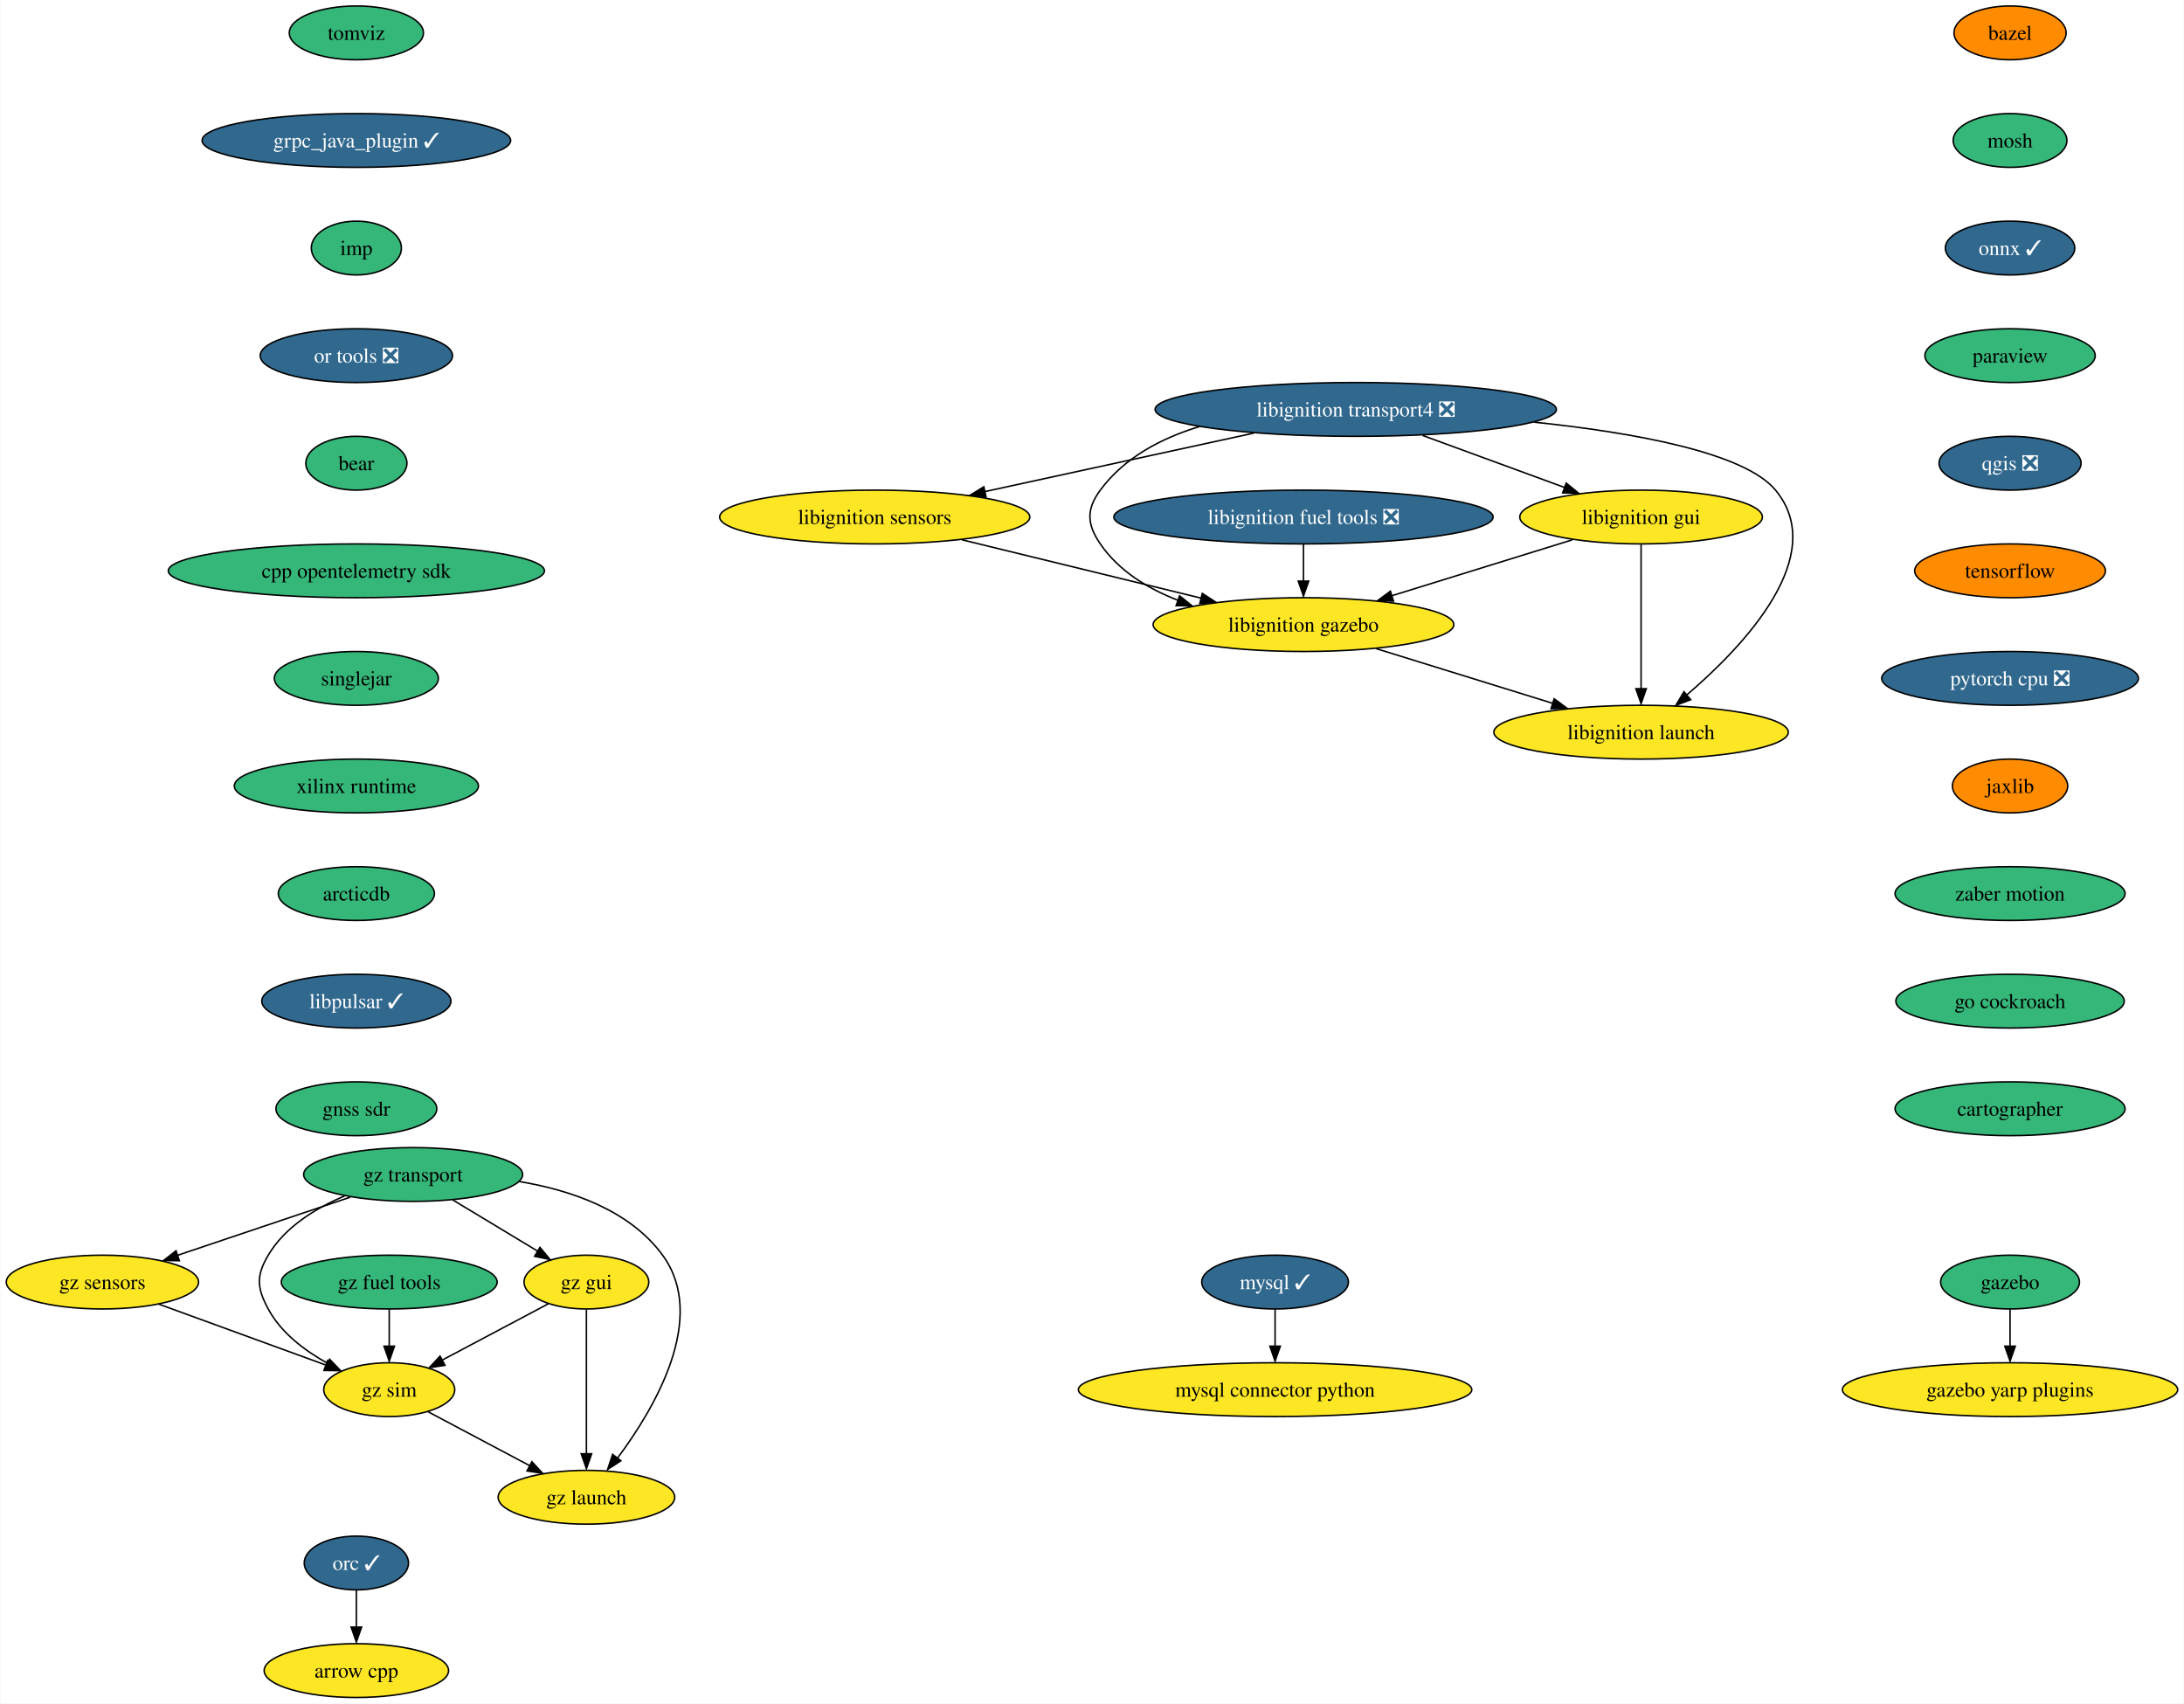
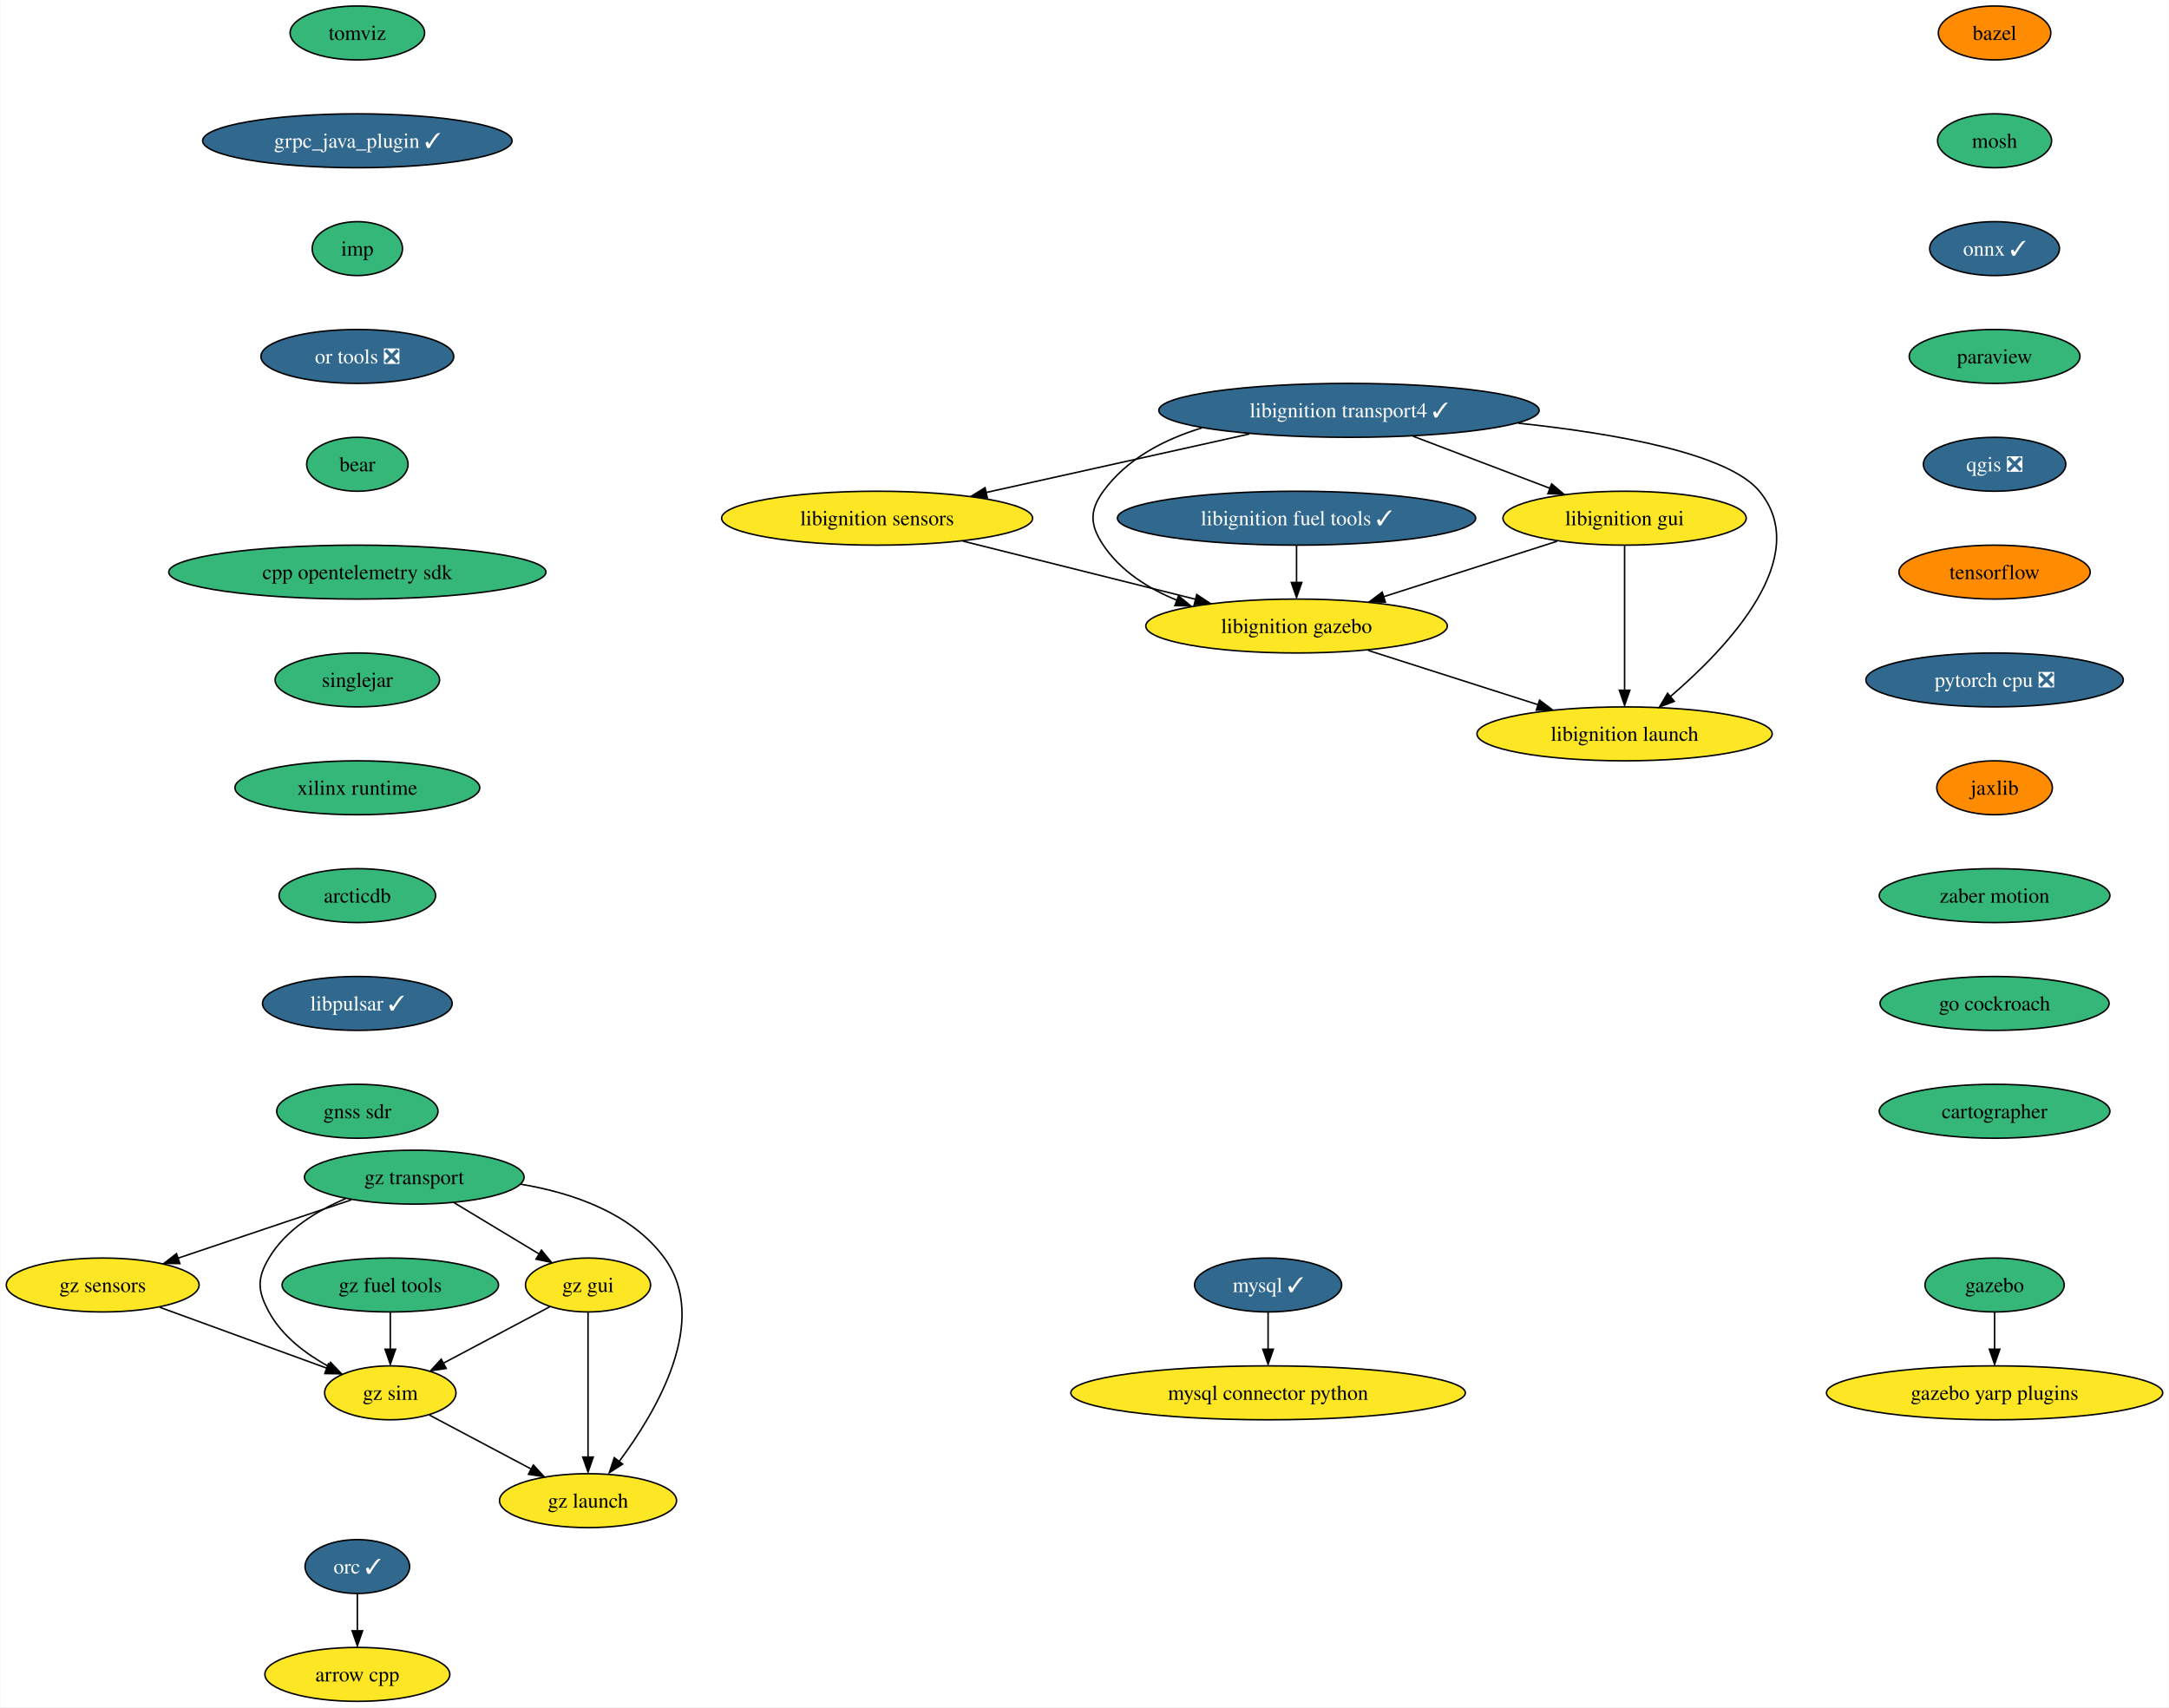
- <svg xmlns="http://www.w3.org/2000/svg" xmlns:xlink="http://www.w3.org/1999/xlink" width="1462pt" height="1140pt" viewBox="0.00 0.00 1461.60 1140.00">
+ <svg xmlns="http://www.w3.org/2000/svg" xmlns:xlink="http://www.w3.org/1999/xlink" width="1448pt" height="1140pt" viewBox="0.00 0.00 1447.60 1140.00">
  <g id="graph0" class="graph" transform="scale(1 1) rotate(0) translate(4 1136)">
-     <polygon fill="white" stroke="none" points="-4,4 -4,-1136 1457.6,-1136 1457.6,4 -4,4" />
+     <polygon fill="white" stroke="none" points="-4,4 -4,-1136 1443.6,-1136 1443.6,4 -4,4" />
    <g id="node1" class="node">
      <g id="a_node1">
        <a xlink:href="https://github.com/conda-forge/arrow-cpp-feedstock" xlink:title="arrow cpp">
          <ellipse fill="#fde725" stroke="black" cx="234.36" cy="-18" rx="61.73" ry="18" />
          <text text-anchor="middle" x="234.36" y="-13.32" font-family="Times,serif" font-size="14.00">arrow cpp</text>
        </a>
      </g>
    </g>
    <g id="node2" class="node">
      <g id="a_node2">
        <a xlink:href="https://github.com/conda-forge/bazel-feedstock" xlink:title="bazel">
-           <ellipse fill="#ff8c00" stroke="black" cx="1341.36" cy="-1114" rx="37.53" ry="18" />
-           <text text-anchor="middle" x="1341.36" y="-1109.33" font-family="Times,serif" font-size="14.00">bazel</text>
+           <ellipse fill="#ff8c00" stroke="black" cx="1327.36" cy="-1114" rx="37.53" ry="18" />
+           <text text-anchor="middle" x="1327.36" y="-1109.33" font-family="Times,serif" font-size="14.00">bazel</text>
        </a>
      </g>
    </g>
    <g id="node3" class="node">
      <g id="a_node3">
        <a xlink:href="https://github.com/conda-forge/mosh-feedstock" xlink:title="mosh">
-           <ellipse fill="#35b779" stroke="black" cx="1341.36" cy="-1042" rx="38.06" ry="18" />
-           <text text-anchor="middle" x="1341.36" y="-1037.33" font-family="Times,serif" font-size="14.00">mosh</text>
+           <ellipse fill="#35b779" stroke="black" cx="1327.36" cy="-1042" rx="38.06" ry="18" />
+           <text text-anchor="middle" x="1327.36" y="-1037.33" font-family="Times,serif" font-size="14.00">mosh</text>
        </a>
      </g>
    </g>
    <g id="node4" class="node">
      <g id="a_node4">
        <a xlink:href="https://github.com/conda-forge/onnx-feedstock/pull/104" xlink:title="onnx ✓">
-           <ellipse fill="#31688e" stroke="black" cx="1341.36" cy="-970" rx="43.32" ry="18" />
-           <text text-anchor="middle" x="1341.36" y="-965.33" font-family="Times,serif" font-size="14.00" fill="white">onnx ✓</text>
+           <ellipse fill="#31688e" stroke="black" cx="1327.36" cy="-970" rx="43.32" ry="18" />
+           <text text-anchor="middle" x="1327.36" y="-965.33" font-family="Times,serif" font-size="14.00" fill="white">onnx ✓</text>
        </a>
      </g>
    </g>
    <g id="node7" class="node">
      <g id="a_node7">
        <a xlink:href="https://github.com/conda-forge/paraview-feedstock" xlink:title="paraview">
-           <ellipse fill="#35b779" stroke="black" cx="1341.36" cy="-898" rx="57" ry="18" />
-           <text text-anchor="middle" x="1341.36" y="-893.33" font-family="Times,serif" font-size="14.00">paraview</text>
+           <ellipse fill="#35b779" stroke="black" cx="1327.36" cy="-898" rx="57" ry="18" />
+           <text text-anchor="middle" x="1327.36" y="-893.33" font-family="Times,serif" font-size="14.00">paraview</text>
        </a>
      </g>
    </g>
    <g id="node5" class="node">
      <g id="a_node5">
        <a xlink:href="https://github.com/conda-forge/mysql-feedstock/pull/89" xlink:title="mysql ✓">
-           <ellipse fill="#31688e" stroke="black" cx="849.36" cy="-278" rx="49.1" ry="18" />
-           <text text-anchor="middle" x="849.36" y="-273.32" font-family="Times,serif" font-size="14.00" fill="white">mysql ✓</text>
+           <ellipse fill="#31688e" stroke="black" cx="842.36" cy="-278" rx="49.1" ry="18" />
+           <text text-anchor="middle" x="842.36" y="-273.32" font-family="Times,serif" font-size="14.00" fill="white">mysql ✓</text>
        </a>
      </g>
    </g>
    <g id="node6" class="node">
      <g id="a_node6">
        <a xlink:href="https://github.com/conda-forge/mysql-connector-python-feedstock" xlink:title="mysql connector python">
-           <ellipse fill="#fde725" stroke="black" cx="849.36" cy="-206" rx="131.7" ry="18" />
-           <text text-anchor="middle" x="849.36" y="-201.32" font-family="Times,serif" font-size="14.00">mysql connector python</text>
+           <ellipse fill="#fde725" stroke="black" cx="842.36" cy="-206" rx="131.7" ry="18" />
+           <text text-anchor="middle" x="842.36" y="-201.32" font-family="Times,serif" font-size="14.00">mysql connector python</text>
        </a>
      </g>
    </g>
    <g id="edge3" class="edge">
-       <path fill="none" stroke="black" d="M849.36,-259.7C849.36,-252.24 849.36,-243.32 849.36,-234.97" />
-       <polygon fill="black" stroke="black" points="852.86,-235.1 849.36,-225.1 845.86,-235.1 852.86,-235.1" />
+       <path fill="none" stroke="black" d="M842.36,-259.7C842.36,-252.24 842.36,-243.32 842.36,-234.97" />
+       <polygon fill="black" stroke="black" points="845.86,-235.1 842.36,-225.1 838.86,-235.1 845.86,-235.1" />
    </g>
    <g id="node8" class="node">
      <g id="a_node8">
        <a xlink:href="https://github.com/conda-forge/qgis-feedstock/pull/378" xlink:title="qgis ❎">
-           <ellipse fill="#31688e" stroke="black" cx="1341.36" cy="-826" rx="47.53" ry="18" />
-           <text text-anchor="middle" x="1341.36" y="-821.33" font-family="Times,serif" font-size="14.00" fill="white">qgis ❎</text>
+           <ellipse fill="#31688e" stroke="black" cx="1327.36" cy="-826" rx="47.53" ry="18" />
+           <text text-anchor="middle" x="1327.36" y="-821.33" font-family="Times,serif" font-size="14.00" fill="white">qgis ❎</text>
        </a>
      </g>
    </g>
    <g id="node9" class="node">
      <g id="a_node9">
        <a xlink:href="https://github.com/conda-forge/tensorflow-feedstock" xlink:title="tensorflow">
-           <ellipse fill="#ff8c00" stroke="black" cx="1341.36" cy="-754" rx="63.84" ry="18" />
-           <text text-anchor="middle" x="1341.36" y="-749.33" font-family="Times,serif" font-size="14.00">tensorflow</text>
+           <ellipse fill="#ff8c00" stroke="black" cx="1327.36" cy="-754" rx="63.84" ry="18" />
+           <text text-anchor="middle" x="1327.36" y="-749.33" font-family="Times,serif" font-size="14.00">tensorflow</text>
        </a>
      </g>
    </g>
    <g id="node10" class="node">
      <g id="a_node10">
        <a xlink:href="https://github.com/conda-forge/pytorch-cpu-feedstock/pull/197" xlink:title="pytorch cpu ❎">
-           <ellipse fill="#31688e" stroke="black" cx="1341.36" cy="-682" rx="85.93" ry="18" />
-           <text text-anchor="middle" x="1341.36" y="-677.33" font-family="Times,serif" font-size="14.00" fill="white">pytorch cpu ❎</text>
+           <ellipse fill="#31688e" stroke="black" cx="1327.36" cy="-682" rx="85.93" ry="18" />
+           <text text-anchor="middle" x="1327.36" y="-677.33" font-family="Times,serif" font-size="14.00" fill="white">pytorch cpu ❎</text>
        </a>
      </g>
    </g>
    <g id="node11" class="node">
      <g id="a_node11">
        <a xlink:href="https://github.com/conda-forge/jaxlib-feedstock" xlink:title="jaxlib">
-           <ellipse fill="#ff8c00" stroke="black" cx="1341.36" cy="-610" rx="38.58" ry="18" />
-           <text text-anchor="middle" x="1341.36" y="-605.33" font-family="Times,serif" font-size="14.00">jaxlib</text>
+           <ellipse fill="#ff8c00" stroke="black" cx="1327.36" cy="-610" rx="38.58" ry="18" />
+           <text text-anchor="middle" x="1327.36" y="-605.33" font-family="Times,serif" font-size="14.00">jaxlib</text>
        </a>
      </g>
    </g>
    <g id="node13" class="node">
      <g id="a_node13">
        <a xlink:href="https://github.com/conda-forge/zaber-motion-feedstock" xlink:title="zaber motion">
-           <ellipse fill="#35b779" stroke="black" cx="1341.36" cy="-538" rx="76.99" ry="18" />
-           <text text-anchor="middle" x="1341.36" y="-533.33" font-family="Times,serif" font-size="14.00">zaber motion</text>
+           <ellipse fill="#35b779" stroke="black" cx="1327.36" cy="-538" rx="76.99" ry="18" />
+           <text text-anchor="middle" x="1327.36" y="-533.33" font-family="Times,serif" font-size="14.00">zaber motion</text>
        </a>
      </g>
    </g>
    <g id="node12" class="node">
      <g id="a_node12">
        <a xlink:href="https://github.com/conda-forge/orc-feedstock/pull/68" xlink:title="orc ✓">
          <ellipse fill="#31688e" stroke="black" cx="234.36" cy="-90" rx="34.9" ry="18" />
          <text text-anchor="middle" x="234.36" y="-85.33" font-family="Times,serif" font-size="14.00" fill="white">orc ✓</text>
        </a>
      </g>
    </g>
    <g id="edge9" class="edge">
      <path fill="none" stroke="black" d="M234.36,-71.7C234.36,-64.24 234.36,-55.32 234.36,-46.97" />
      <polygon fill="black" stroke="black" points="237.86,-47.1 234.36,-37.1 230.86,-47.1 237.86,-47.1" />
    </g>
    <g id="node22" class="node">
      <g id="a_node22">
        <a xlink:href="https://github.com/conda-forge/go-cockroach-feedstock" xlink:title="go cockroach">
-           <ellipse fill="#35b779" stroke="black" cx="1341.36" cy="-466" rx="76.46" ry="18" />
-           <text text-anchor="middle" x="1341.36" y="-461.32" font-family="Times,serif" font-size="14.00">go cockroach</text>
+           <ellipse fill="#35b779" stroke="black" cx="1327.36" cy="-466" rx="76.46" ry="18" />
+           <text text-anchor="middle" x="1327.36" y="-461.32" font-family="Times,serif" font-size="14.00">go cockroach</text>
        </a>
      </g>
    </g>
    <g id="node14" class="node">
      <g id="a_node14">
-         <a xlink:href="https://github.com/conda-forge/libignition-transport4-feedstock/pull/91" xlink:title="libignition transport4 ❎">
-           <ellipse fill="#31688e" stroke="black" cx="903.36" cy="-862" rx="134.33" ry="18" />
-           <text text-anchor="middle" x="903.36" y="-857.33" font-family="Times,serif" font-size="14.00" fill="white">libignition transport4 ❎</text>
+         <a xlink:href="https://github.com/conda-forge/libignition-transport4-feedstock/pull/91" xlink:title="libignition transport4 ✓">
+           <ellipse fill="#31688e" stroke="black" cx="896.36" cy="-862" rx="126.97" ry="18" />
+           <text text-anchor="middle" x="896.36" y="-857.33" font-family="Times,serif" font-size="14.00" fill="white">libignition transport4 ✓</text>
        </a>
      </g>
    </g>
    <g id="node15" class="node">
      <g id="a_node15">
        <a xlink:href="https://github.com/conda-forge/libignition-sensors-feedstock" xlink:title="libignition sensors">
          <ellipse fill="#fde725" stroke="black" cx="581.36" cy="-790" rx="103.82" ry="18" />
          <text text-anchor="middle" x="581.36" y="-785.33" font-family="Times,serif" font-size="14.00">libignition sensors</text>
        </a>
      </g>
    </g>
    <g id="edge11" class="edge">
-       <path fill="none" stroke="black" d="M835.07,-846.15C782.2,-834.66 709.09,-818.77 654.93,-806.99" />
-       <polygon fill="black" stroke="black" points="655.88,-803.4 645.36,-804.7 654.39,-810.24 655.88,-803.4" />
+       <path fill="none" stroke="black" d="M829.94,-846.24C778.44,-834.79 707.13,-818.95 654.1,-807.16" />
+       <polygon fill="black" stroke="black" points="654.93,-803.54 644.41,-804.79 653.41,-810.37 654.93,-803.54" />
    </g>
    <g id="node16" class="node">
      <g id="a_node16">
        <a xlink:href="https://github.com/conda-forge/libignition-gui-feedstock" xlink:title="libignition gui">
-           <ellipse fill="#fde725" stroke="black" cx="1094.36" cy="-790" rx="81.2" ry="18" />
-           <text text-anchor="middle" x="1094.36" y="-785.33" font-family="Times,serif" font-size="14.00">libignition gui</text>
+           <ellipse fill="#fde725" stroke="black" cx="1080.36" cy="-790" rx="81.2" ry="18" />
+           <text text-anchor="middle" x="1080.36" y="-785.33" font-family="Times,serif" font-size="14.00">libignition gui</text>
        </a>
      </g>
    </g>
    <g id="edge12" class="edge">
-       <path fill="none" stroke="black" d="M948.14,-844.59C976.65,-834.14 1013.64,-820.58 1043.29,-809.72" />
-       <polygon fill="black" stroke="black" points="1044.26,-812.72 1052.44,-806 1041.85,-806.15 1044.26,-812.72" />
+       <path fill="none" stroke="black" d="M939.04,-844.76C966.36,-834.37 1001.93,-820.84 1030.55,-809.95" />
+       <polygon fill="black" stroke="black" points="1031.64,-812.9 1039.75,-806.07 1029.16,-806.36 1031.64,-812.9" />
    </g>
    <g id="node17" class="node">
      <g id="a_node17">
        <a xlink:href="https://github.com/conda-forge/libignition-gazebo-feedstock" xlink:title="libignition gazebo">
-           <ellipse fill="#fde725" stroke="black" cx="868.36" cy="-718" rx="100.66" ry="18" />
-           <text text-anchor="middle" x="868.36" y="-713.33" font-family="Times,serif" font-size="14.00">libignition gazebo</text>
+           <ellipse fill="#fde725" stroke="black" cx="861.36" cy="-718" rx="100.66" ry="18" />
+           <text text-anchor="middle" x="861.36" y="-713.33" font-family="Times,serif" font-size="14.00">libignition gazebo</text>
        </a>
      </g>
    </g>
    <g id="edge13" class="edge">
-       <path fill="none" stroke="black" d="M798.71,-850.53C773.01,-842.71 748.31,-829.64 732.36,-808 722.87,-795.12 723.33,-785.21 732.36,-772 744.66,-754.01 764.03,-742.13 784.34,-734.28" />
-       <polygon fill="black" stroke="black" points="785.42,-737.26 793.69,-730.64 783.1,-730.66 785.42,-737.26" />
+       <path fill="none" stroke="black" d="M798.05,-850.25C772.63,-842.5 748.03,-829.53 732.36,-808 722.95,-795.06 723.45,-785.29 732.36,-772 743.96,-754.7 762.32,-743.04 781.6,-735.19" />
+       <polygon fill="black" stroke="black" points="782.58,-738.19 790.73,-731.42 780.14,-731.63 782.58,-738.19" />
    </g>
    <g id="node18" class="node">
      <g id="a_node18">
        <a xlink:href="https://github.com/conda-forge/libignition-launch-feedstock" xlink:title="libignition launch">
-           <ellipse fill="#fde725" stroke="black" cx="1094.36" cy="-646" rx="98.56" ry="18" />
-           <text text-anchor="middle" x="1094.36" y="-641.33" font-family="Times,serif" font-size="14.00">libignition launch</text>
+           <ellipse fill="#fde725" stroke="black" cx="1080.36" cy="-646" rx="98.56" ry="18" />
+           <text text-anchor="middle" x="1080.36" y="-641.33" font-family="Times,serif" font-size="14.00">libignition launch</text>
        </a>
      </g>
    </g>
    <g id="edge14" class="edge">
-       <path fill="none" stroke="black" d="M1022.94,-853.46C1089.67,-846.48 1163.49,-833.18 1184.36,-808 1220.56,-764.34 1163.6,-704.03 1125.05,-671.01" />
-       <polygon fill="black" stroke="black" points="1127.58,-667.73 1117.67,-664 1123.1,-673.1 1127.58,-667.73" />
+       <path fill="none" stroke="black" d="M1009.29,-853.46C1075.32,-846.44 1149.66,-833.09 1170.36,-808 1206.45,-764.26 1149.53,-703.98 1111.02,-670.98" />
+       <polygon fill="black" stroke="black" points="1113.56,-667.71 1103.65,-663.98 1109.07,-673.08 1113.56,-667.71" />
    </g>
    <g id="edge15" class="edge">
-       <path fill="none" stroke="black" d="M639.79,-774.75C686.2,-763.43 751.21,-747.57 800.04,-735.66" />
-       <polygon fill="black" stroke="black" points="800.62,-738.88 809.51,-733.11 798.96,-732.08 800.62,-738.88" />
+       <path fill="none" stroke="black" d="M638.7,-774.67C683.77,-763.4 746.65,-747.68 794.09,-735.82" />
+       <polygon fill="black" stroke="black" points="794.73,-739.02 803.58,-733.2 793.03,-732.23 794.73,-739.02" />
    </g>
    <g id="edge16" class="edge">
-       <path fill="none" stroke="black" d="M1048.35,-774.75C1013.43,-763.93 965.16,-748.98 927.39,-737.28" />
-       <polygon fill="black" stroke="black" points="928.63,-733.69 918.04,-734.08 926.56,-740.38 928.63,-733.69" />
+       <path fill="none" stroke="black" d="M1035.25,-774.58C1001.74,-763.87 955.76,-749.17 919.5,-737.58" />
+       <polygon fill="black" stroke="black" points="920.66,-733.96 910.07,-734.25 918.53,-740.63 920.66,-733.96" />
    </g>
    <g id="edge17" class="edge">
-       <path fill="none" stroke="black" d="M1094.36,-771.59C1094.36,-747.5 1094.36,-703.75 1094.36,-675.03" />
-       <polygon fill="black" stroke="black" points="1097.86,-675.11 1094.36,-665.11 1090.86,-675.11 1097.86,-675.11" />
+       <path fill="none" stroke="black" d="M1080.36,-771.59C1080.36,-747.5 1080.36,-703.75 1080.36,-675.03" />
+       <polygon fill="black" stroke="black" points="1083.86,-675.11 1080.36,-665.11 1076.86,-675.11 1083.86,-675.11" />
    </g>
    <g id="edge18" class="edge">
-       <path fill="none" stroke="black" d="M917.12,-701.9C951.87,-691.13 998.77,-676.61 1035.59,-665.2" />
-       <polygon fill="black" stroke="black" points="1036.17,-668.38 1044.69,-662.08 1034.1,-661.69 1036.17,-668.38" />
+       <path fill="none" stroke="black" d="M909.15,-701.72C942.6,-691.03 987.45,-676.7 1022.86,-665.38" />
+       <polygon fill="black" stroke="black" points="1023.59,-668.5 1032.05,-662.12 1021.46,-661.83 1023.59,-668.5" />
    </g>
    <g id="node19" class="node">
      <g id="a_node19">
        <a xlink:href="https://github.com/conda-forge/gazebo-feedstock" xlink:title="gazebo">
-           <ellipse fill="#35b779" stroke="black" cx="1341.36" cy="-278" rx="46.47" ry="18" />
-           <text text-anchor="middle" x="1341.36" y="-273.32" font-family="Times,serif" font-size="14.00">gazebo</text>
+           <ellipse fill="#35b779" stroke="black" cx="1327.36" cy="-278" rx="46.47" ry="18" />
+           <text text-anchor="middle" x="1327.36" y="-273.32" font-family="Times,serif" font-size="14.00">gazebo</text>
        </a>
      </g>
    </g>
    <g id="node20" class="node">
      <g id="a_node20">
        <a xlink:href="https://github.com/conda-forge/gazebo-yarp-plugins-feedstock" xlink:title="gazebo yarp plugins">
-           <ellipse fill="#fde725" stroke="black" cx="1341.36" cy="-206" rx="112.24" ry="18" />
-           <text text-anchor="middle" x="1341.36" y="-201.32" font-family="Times,serif" font-size="14.00">gazebo yarp plugins</text>
+           <ellipse fill="#fde725" stroke="black" cx="1327.36" cy="-206" rx="112.24" ry="18" />
+           <text text-anchor="middle" x="1327.36" y="-201.32" font-family="Times,serif" font-size="14.00">gazebo yarp plugins</text>
        </a>
      </g>
    </g>
    <g id="edge19" class="edge">
-       <path fill="none" stroke="black" d="M1341.36,-259.7C1341.36,-252.24 1341.36,-243.32 1341.36,-234.97" />
-       <polygon fill="black" stroke="black" points="1344.86,-235.1 1341.36,-225.1 1337.86,-235.1 1344.86,-235.1" />
+       <path fill="none" stroke="black" d="M1327.36,-259.7C1327.36,-252.24 1327.36,-243.32 1327.36,-234.97" />
+       <polygon fill="black" stroke="black" points="1330.86,-235.1 1327.36,-225.1 1323.86,-235.1 1330.86,-235.1" />
    </g>
    <g id="node21" class="node">
      <g id="a_node21">
-         <a xlink:href="https://github.com/conda-forge/libignition-fuel-tools-feedstock/pull/79" xlink:title="libignition fuel tools ❎">
-           <ellipse fill="#31688e" stroke="black" cx="868.36" cy="-790" rx="126.97" ry="18" />
-           <text text-anchor="middle" x="868.36" y="-785.33" font-family="Times,serif" font-size="14.00" fill="white">libignition fuel tools ❎</text>
+         <a xlink:href="https://github.com/conda-forge/libignition-fuel-tools-feedstock/pull/79" xlink:title="libignition fuel tools ✓">
+           <ellipse fill="#31688e" stroke="black" cx="861.36" cy="-790" rx="119.6" ry="18" />
+           <text text-anchor="middle" x="861.36" y="-785.33" font-family="Times,serif" font-size="14.00" fill="white">libignition fuel tools ✓</text>
        </a>
      </g>
    </g>
    <g id="edge20" class="edge">
-       <path fill="none" stroke="black" d="M868.36,-771.7C868.36,-764.24 868.36,-755.32 868.36,-746.97" />
-       <polygon fill="black" stroke="black" points="871.86,-747.1 868.36,-737.1 864.86,-747.1 871.86,-747.1" />
+       <path fill="none" stroke="black" d="M861.36,-771.7C861.36,-764.24 861.36,-755.32 861.36,-746.97" />
+       <polygon fill="black" stroke="black" points="864.86,-747.1 861.36,-737.1 857.86,-747.1 864.86,-747.1" />
    </g>
    <g id="node23" class="node">
      <g id="a_node23">
        <a xlink:href="https://github.com/conda-forge/cartographer-feedstock" xlink:title="cartographer">
-           <ellipse fill="#35b779" stroke="black" cx="1341.36" cy="-394" rx="76.99" ry="18" />
-           <text text-anchor="middle" x="1341.36" y="-389.32" font-family="Times,serif" font-size="14.00">cartographer</text>
+           <ellipse fill="#35b779" stroke="black" cx="1327.36" cy="-394" rx="76.99" ry="18" />
+           <text text-anchor="middle" x="1327.36" y="-389.32" font-family="Times,serif" font-size="14.00">cartographer</text>
        </a>
      </g>
    </g>
    <g id="node24" class="node">
      <g id="a_node24">
        <a xlink:href="https://github.com/conda-forge/tomviz-feedstock" xlink:title="tomviz">
          <ellipse fill="#35b779" stroke="black" cx="234.36" cy="-1114" rx="44.9" ry="18" />
          <text text-anchor="middle" x="234.36" y="-1109.33" font-family="Times,serif" font-size="14.00">tomviz</text>
        </a>
      </g>
    </g>
    <g id="node25" class="node">
      <g id="a_node25">
        <a xlink:href="https://github.com/conda-forge/grpc_java_plugin-feedstock/pull/76" xlink:title="grpc_java_plugin ✓">
          <ellipse fill="#31688e" stroke="black" cx="234.36" cy="-1042" rx="103.29" ry="18" />
          <text text-anchor="middle" x="234.36" y="-1037.33" font-family="Times,serif" font-size="14.00" fill="white">grpc_java_plugin ✓</text>
        </a>
      </g>
    </g>
    <g id="node26" class="node">
      <g id="a_node26">
        <a xlink:href="https://github.com/conda-forge/imp-feedstock" xlink:title="imp">
          <ellipse fill="#35b779" stroke="black" cx="234.36" cy="-970" rx="30.16" ry="18" />
          <text text-anchor="middle" x="234.36" y="-965.33" font-family="Times,serif" font-size="14.00">imp</text>
        </a>
      </g>
    </g>
    <g id="node27" class="node">
      <g id="a_node27">
        <a xlink:href="https://github.com/conda-forge/or-tools-feedstock/pull/52" xlink:title="or tools ❎">
          <ellipse fill="#31688e" stroke="black" cx="234.36" cy="-898" rx="64.36" ry="18" />
          <text text-anchor="middle" x="234.36" y="-893.33" font-family="Times,serif" font-size="14.00" fill="white">or tools ❎</text>
        </a>
      </g>
    </g>
    <g id="node28" class="node">
      <g id="a_node28">
        <a xlink:href="https://github.com/conda-forge/bear-feedstock" xlink:title="bear">
          <ellipse fill="#35b779" stroke="black" cx="234.36" cy="-826" rx="33.85" ry="18" />
          <text text-anchor="middle" x="234.36" y="-821.33" font-family="Times,serif" font-size="14.00">bear</text>
        </a>
      </g>
    </g>
    <g id="node29" class="node">
      <g id="a_node29">
        <a xlink:href="https://github.com/conda-forge/cpp-opentelemetry-sdk-feedstock" xlink:title="cpp opentelemetry sdk">
          <ellipse fill="#35b779" stroke="black" cx="234.36" cy="-754" rx="125.92" ry="18" />
          <text text-anchor="middle" x="234.36" y="-749.33" font-family="Times,serif" font-size="14.00">cpp opentelemetry sdk</text>
        </a>
      </g>
    </g>
    <g id="node30" class="node">
      <g id="a_node30">
        <a xlink:href="https://github.com/conda-forge/singlejar-feedstock" xlink:title="singlejar">
          <ellipse fill="#35b779" stroke="black" cx="234.36" cy="-682" rx="54.89" ry="18" />
          <text text-anchor="middle" x="234.36" y="-677.33" font-family="Times,serif" font-size="14.00">singlejar</text>
        </a>
      </g>
    </g>
    <g id="node31" class="node">
      <g id="a_node31">
        <a xlink:href="https://github.com/conda-forge/xilinx-runtime-feedstock" xlink:title="xilinx runtime">
          <ellipse fill="#35b779" stroke="black" cx="234.36" cy="-610" rx="81.72" ry="18" />
          <text text-anchor="middle" x="234.36" y="-605.33" font-family="Times,serif" font-size="14.00">xilinx runtime</text>
        </a>
      </g>
    </g>
    <g id="node32" class="node">
      <g id="a_node32">
        <a xlink:href="https://github.com/conda-forge/arcticdb-feedstock" xlink:title="arcticdb">
          <ellipse fill="#35b779" stroke="black" cx="234.36" cy="-538" rx="52.26" ry="18" />
          <text text-anchor="middle" x="234.36" y="-533.33" font-family="Times,serif" font-size="14.00">arcticdb</text>
        </a>
      </g>
    </g>
    <g id="node39" class="node">
      <g id="a_node39">
        <a xlink:href="https://github.com/conda-forge/libpulsar-feedstock/pull/9" xlink:title="libpulsar ✓">
          <ellipse fill="#31688e" stroke="black" cx="234.36" cy="-466" rx="63.31" ry="18" />
          <text text-anchor="middle" x="234.36" y="-461.32" font-family="Times,serif" font-size="14.00" fill="white">libpulsar ✓</text>
        </a>
      </g>
    </g>
    <g id="node33" class="node">
      <g id="a_node33">
        <a xlink:href="https://github.com/conda-forge/gz-transport-feedstock" xlink:title="gz transport">
          <ellipse fill="#35b779" stroke="black" cx="272.36" cy="-350" rx="73.3" ry="18" />
          <text text-anchor="middle" x="272.36" y="-345.32" font-family="Times,serif" font-size="14.00">gz transport</text>
        </a>
      </g>
    </g>
    <g id="node34" class="node">
      <g id="a_node34">
        <a xlink:href="https://github.com/conda-forge/gz-gui-feedstock" xlink:title="gz gui">
          <ellipse fill="#fde725" stroke="black" cx="388.36" cy="-278" rx="41.74" ry="18" />
          <text text-anchor="middle" x="388.36" y="-273.32" font-family="Times,serif" font-size="14.00">gz gui</text>
        </a>
      </g>
    </g>
    <g id="edge31" class="edge">
      <path fill="none" stroke="black" d="M298.97,-332.94C315.95,-322.7 338.05,-309.36 356.04,-298.51" />
      <polygon fill="black" stroke="black" points="357.26,-301.25 364.01,-293.09 353.64,-295.26 357.26,-301.25" />
    </g>
    <g id="node35" class="node">
      <g id="a_node35">
        <a xlink:href="https://github.com/conda-forge/gz-sensors-feedstock" xlink:title="gz sensors">
          <ellipse fill="#fde725" stroke="black" cx="64.36" cy="-278" rx="64.36" ry="18" />
          <text text-anchor="middle" x="64.36" y="-273.32" font-family="Times,serif" font-size="14.00">gz sensors</text>
        </a>
      </g>
    </g>
    <g id="edge32" class="edge">
      <path fill="none" stroke="black" d="M230.27,-334.83C196.78,-323.56 149.81,-307.76 114.4,-295.84" />
      <polygon fill="black" stroke="black" points="115.87,-292.3 105.27,-292.43 113.63,-298.94 115.87,-292.3" />
    </g>
    <g id="node36" class="node">
      <g id="a_node36">
        <a xlink:href="https://github.com/conda-forge/gz-sim-feedstock" xlink:title="gz sim">
          <ellipse fill="#fde725" stroke="black" cx="256.36" cy="-206" rx="43.84" ry="18" />
          <text text-anchor="middle" x="256.36" y="-201.33" font-family="Times,serif" font-size="14.00">gz sim</text>
        </a>
      </g>
    </g>
    <g id="edge33" class="edge">
      <path fill="none" stroke="black" d="M226.49,-335.64C207.16,-327.49 186.57,-314.9 175.36,-296 167.2,-282.24 167.75,-274.07 175.36,-260 184.03,-243.96 199.9,-232 215.31,-223.54" />
      <polygon fill="black" stroke="black" points="216.45,-226.37 223.77,-218.72 213.27,-220.14 216.45,-226.37" />
    </g>
    <g id="node37" class="node">
      <g id="a_node37">
        <a xlink:href="https://github.com/conda-forge/gz-launch-feedstock" xlink:title="gz launch">
          <ellipse fill="#fde725" stroke="black" cx="388.36" cy="-134" rx="59.1" ry="18" />
          <text text-anchor="middle" x="388.36" y="-129.32" font-family="Times,serif" font-size="14.00">gz launch</text>
        </a>
      </g>
    </g>
    <g id="edge34" class="edge">
      <path fill="none" stroke="black" d="M343.29,-345.33C378.17,-339.5 417.36,-326.07 439.36,-296 469.88,-254.3 434.2,-193.7 409.01,-160" />
      <polygon fill="black" stroke="black" points="411.44,-158.42 402.56,-152.64 405.9,-162.69 411.44,-158.42" />
    </g>
    <g id="edge35" class="edge">
      <path fill="none" stroke="black" d="M362.91,-263.5C342.68,-252.77 314.15,-237.65 291.7,-225.74" />
      <polygon fill="black" stroke="black" points="293.66,-222.29 283.18,-220.69 290.38,-228.47 293.66,-222.29" />
    </g>
    <g id="edge36" class="edge">
      <path fill="none" stroke="black" d="M388.36,-259.59C388.36,-235.5 388.36,-191.75 388.36,-163.03" />
      <polygon fill="black" stroke="black" points="391.86,-163.11 388.36,-153.11 384.86,-163.11 391.86,-163.11" />
    </g>
    <g id="edge37" class="edge">
      <path fill="none" stroke="black" d="M102.29,-263.17C134.58,-251.4 180.91,-234.51 214.32,-222.33" />
      <polygon fill="black" stroke="black" points="215.05,-225.42 223.24,-218.71 212.65,-218.85 215.05,-225.42" />
    </g>
    <g id="edge38" class="edge">
      <path fill="none" stroke="black" d="M282.44,-191.17C301.86,-180.87 328.66,-166.66 350.44,-155.11" />
      <polygon fill="black" stroke="black" points="351.86,-157.79 359.05,-150.01 348.58,-151.61 351.86,-157.79" />
    </g>
    <g id="node38" class="node">
      <g id="a_node38">
        <a xlink:href="https://github.com/conda-forge/gz-fuel-tools-feedstock" xlink:title="gz fuel tools">
          <ellipse fill="#35b779" stroke="black" cx="256.36" cy="-278" rx="72.25" ry="18" />
          <text text-anchor="middle" x="256.36" y="-273.32" font-family="Times,serif" font-size="14.00">gz fuel tools</text>
        </a>
      </g>
    </g>
    <g id="edge39" class="edge">
      <path fill="none" stroke="black" d="M256.36,-259.7C256.36,-252.24 256.36,-243.32 256.36,-234.97" />
      <polygon fill="black" stroke="black" points="259.86,-235.1 256.36,-225.1 252.86,-235.1 259.86,-235.1" />
    </g>
    <g id="node40" class="node">
      <g id="a_node40">
        <a xlink:href="https://github.com/conda-forge/gnss-sdr-feedstock" xlink:title="gnss sdr">
          <ellipse fill="#35b779" stroke="black" cx="234.36" cy="-394" rx="53.84" ry="18" />
          <text text-anchor="middle" x="234.36" y="-389.32" font-family="Times,serif" font-size="14.00">gnss sdr</text>
        </a>
      </g>
    </g>
  </g>
</svg>
